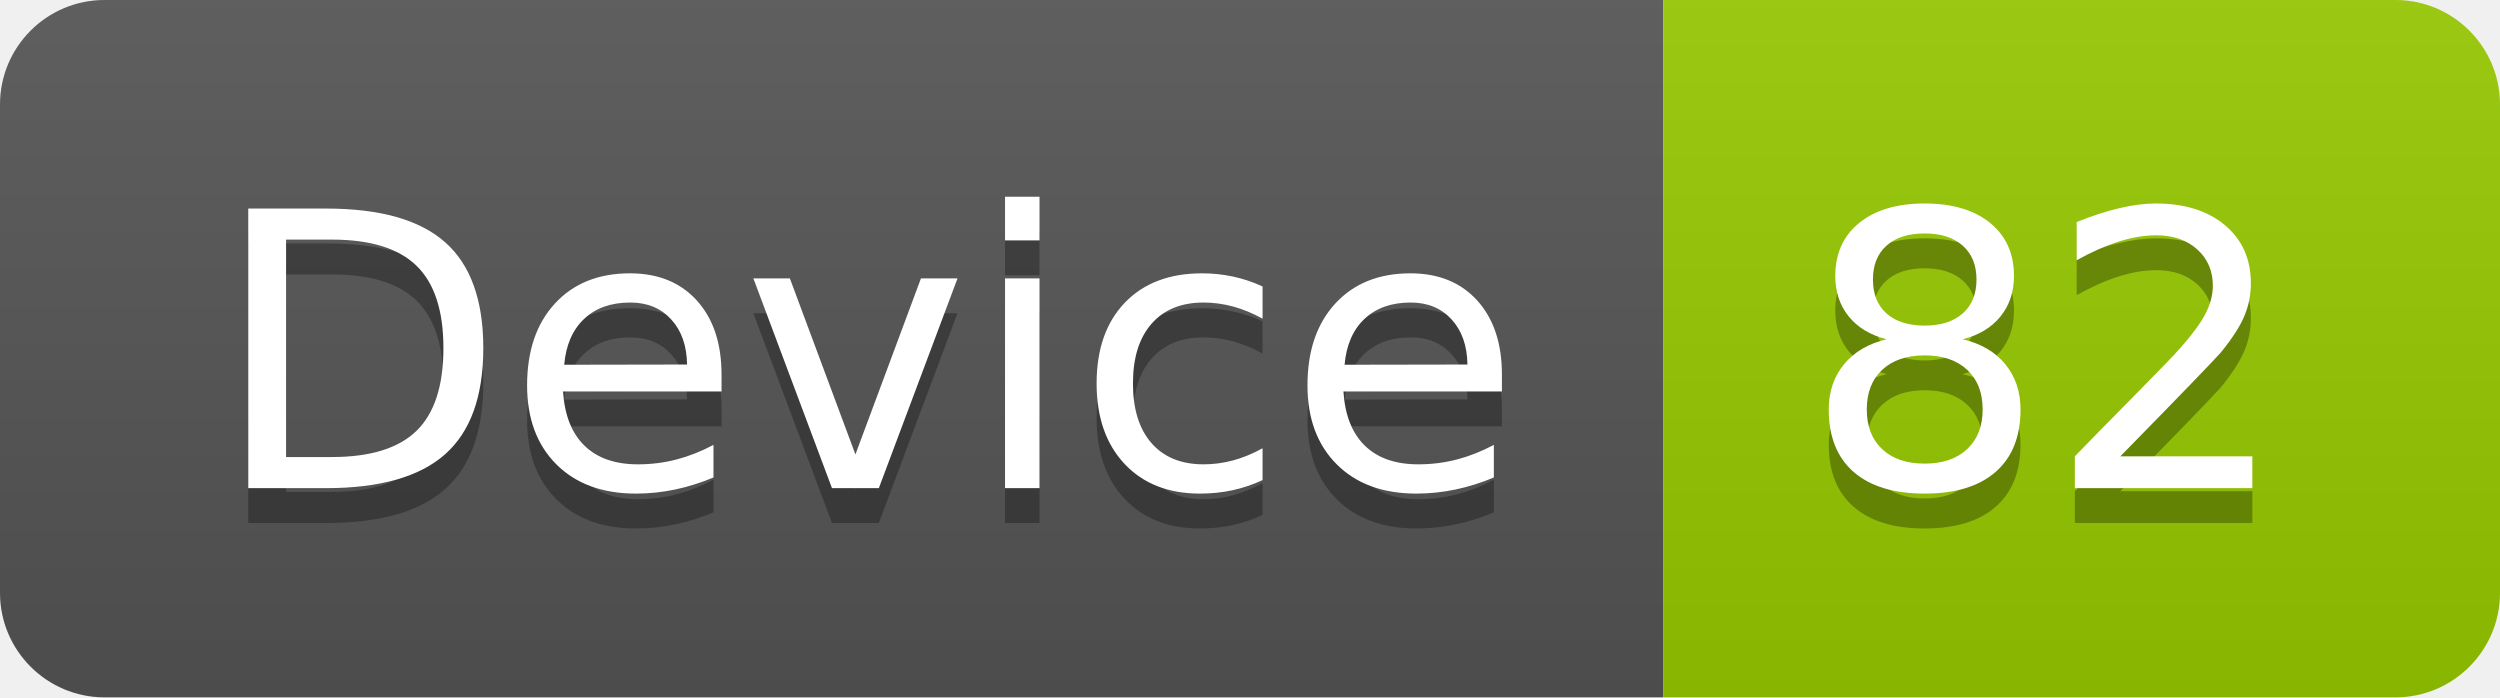
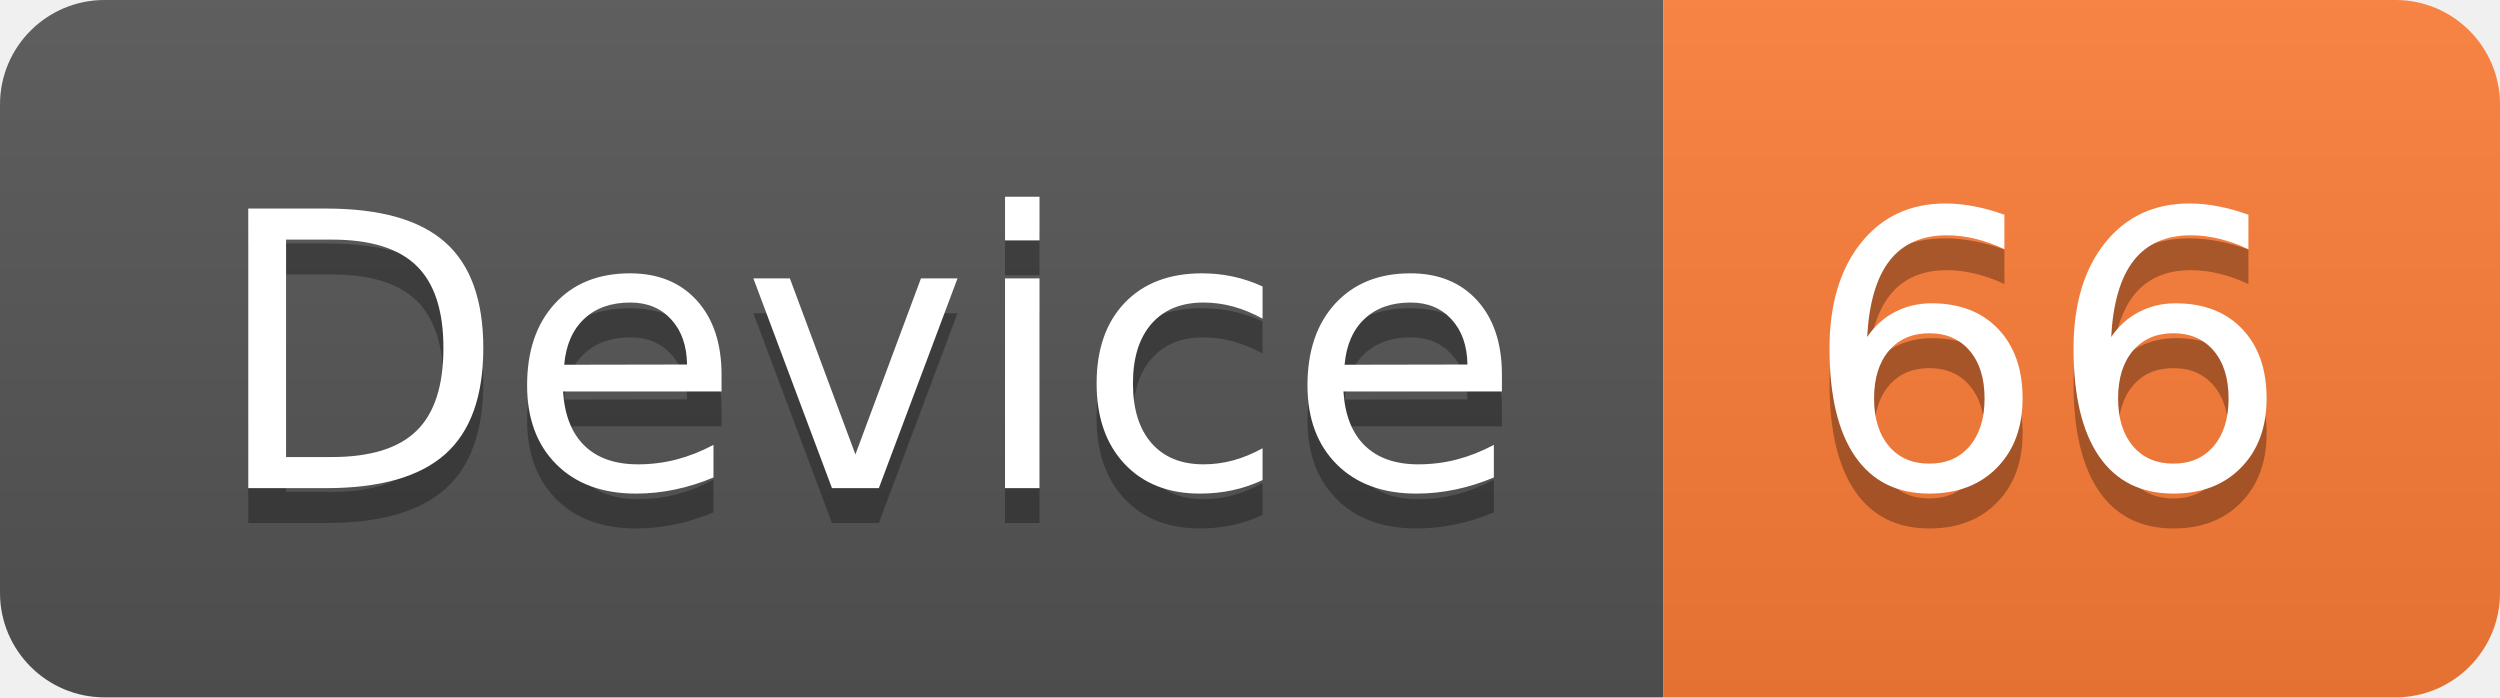
<svg xmlns="http://www.w3.org/2000/svg" width="71.7" height="20">
  <linearGradient id="smooth" x2="0" y2="100%">
    <stop offset="0" stop-color="#bbb" stop-opacity=".1" />
    <stop offset="1" stop-opacity=".1" />
  </linearGradient>
  <clipPath id="round">
    <rect width="71.7" height="20" rx="3" fill="#fff" />
  </clipPath>
  <g clip-path="url(#round)">
    <rect width="47.7" height="20" fill="#555" />
-     <rect x="47.7" width="24.0" height="20" fill="#97CA00" />
+     <rect x="47.7" width="24.0" height="20" fill="#fe7d37" />
    <rect width="71.7" height="20" fill="url(#smooth)" />
  </g>
  <g fill="#fff" text-anchor="middle" font-family="DejaVu Sans,Verdana,Geneva,sans-serif" font-size="110">
    <text x="248.5" y="150" fill="#010101" fill-opacity=".3" transform="scale(0.1)" textLength="377.0" lengthAdjust="spacing">Device</text>
    <text x="248.5" y="140" transform="scale(0.1)" textLength="377.0" lengthAdjust="spacing">Device</text>
-     <text x="587.0" y="150" fill="#010101" fill-opacity=".3" transform="scale(0.1)" textLength="140.0" lengthAdjust="spacing">82</text>
-     <text x="587.0" y="140" transform="scale(0.1)" textLength="140.0" lengthAdjust="spacing">82</text>
+     <text x="587.0" y="150" fill="#010101" fill-opacity=".3" transform="scale(0.1)" textLength="140.0" lengthAdjust="spacing">66</text>
+     <text x="587.0" y="140" transform="scale(0.1)" textLength="140.0" lengthAdjust="spacing">66</text>
  </g>
</svg>
